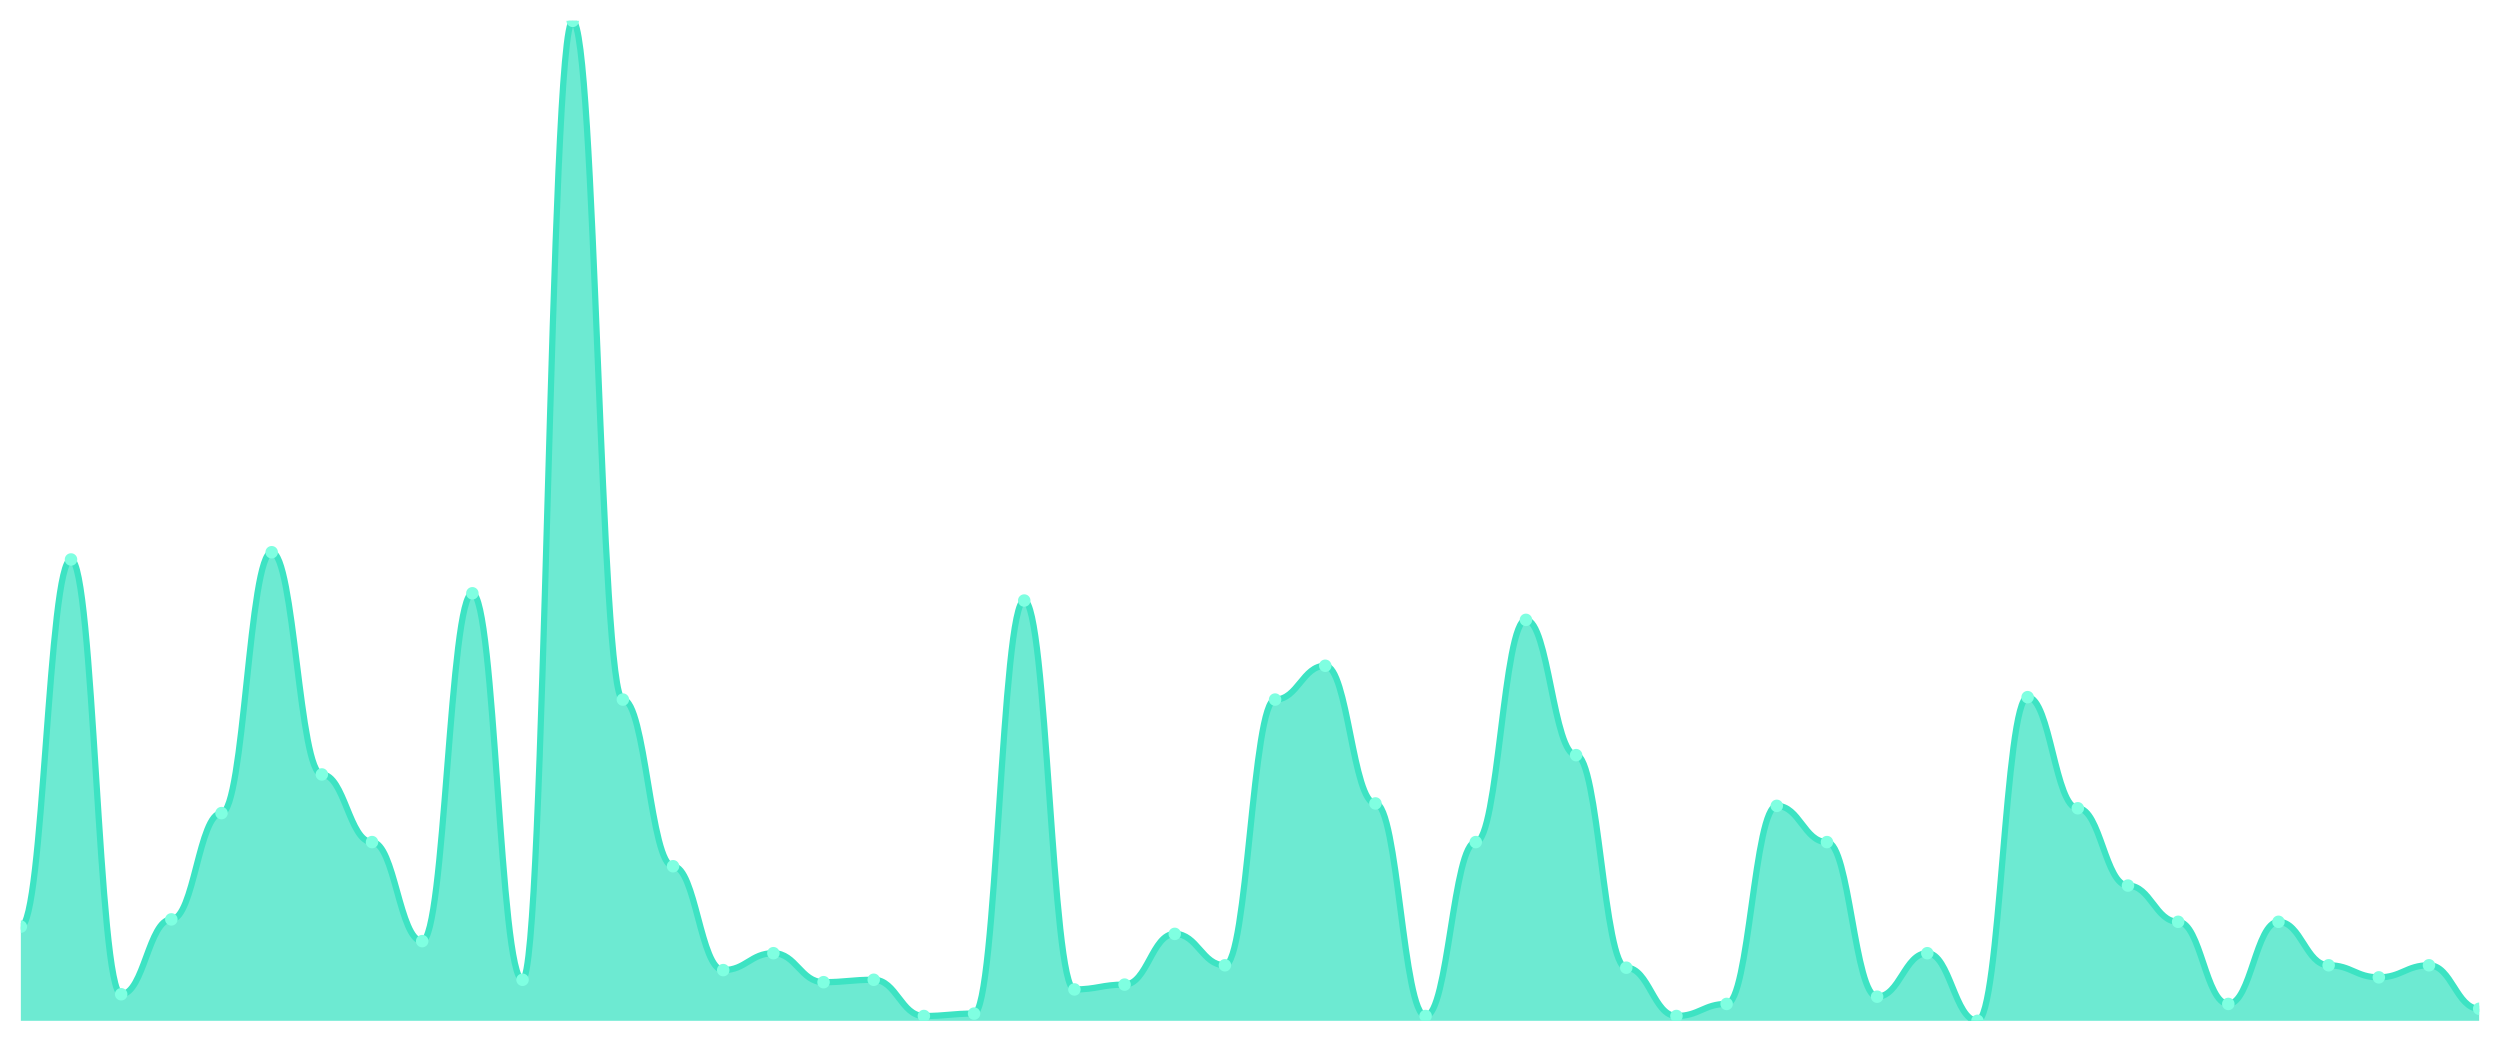
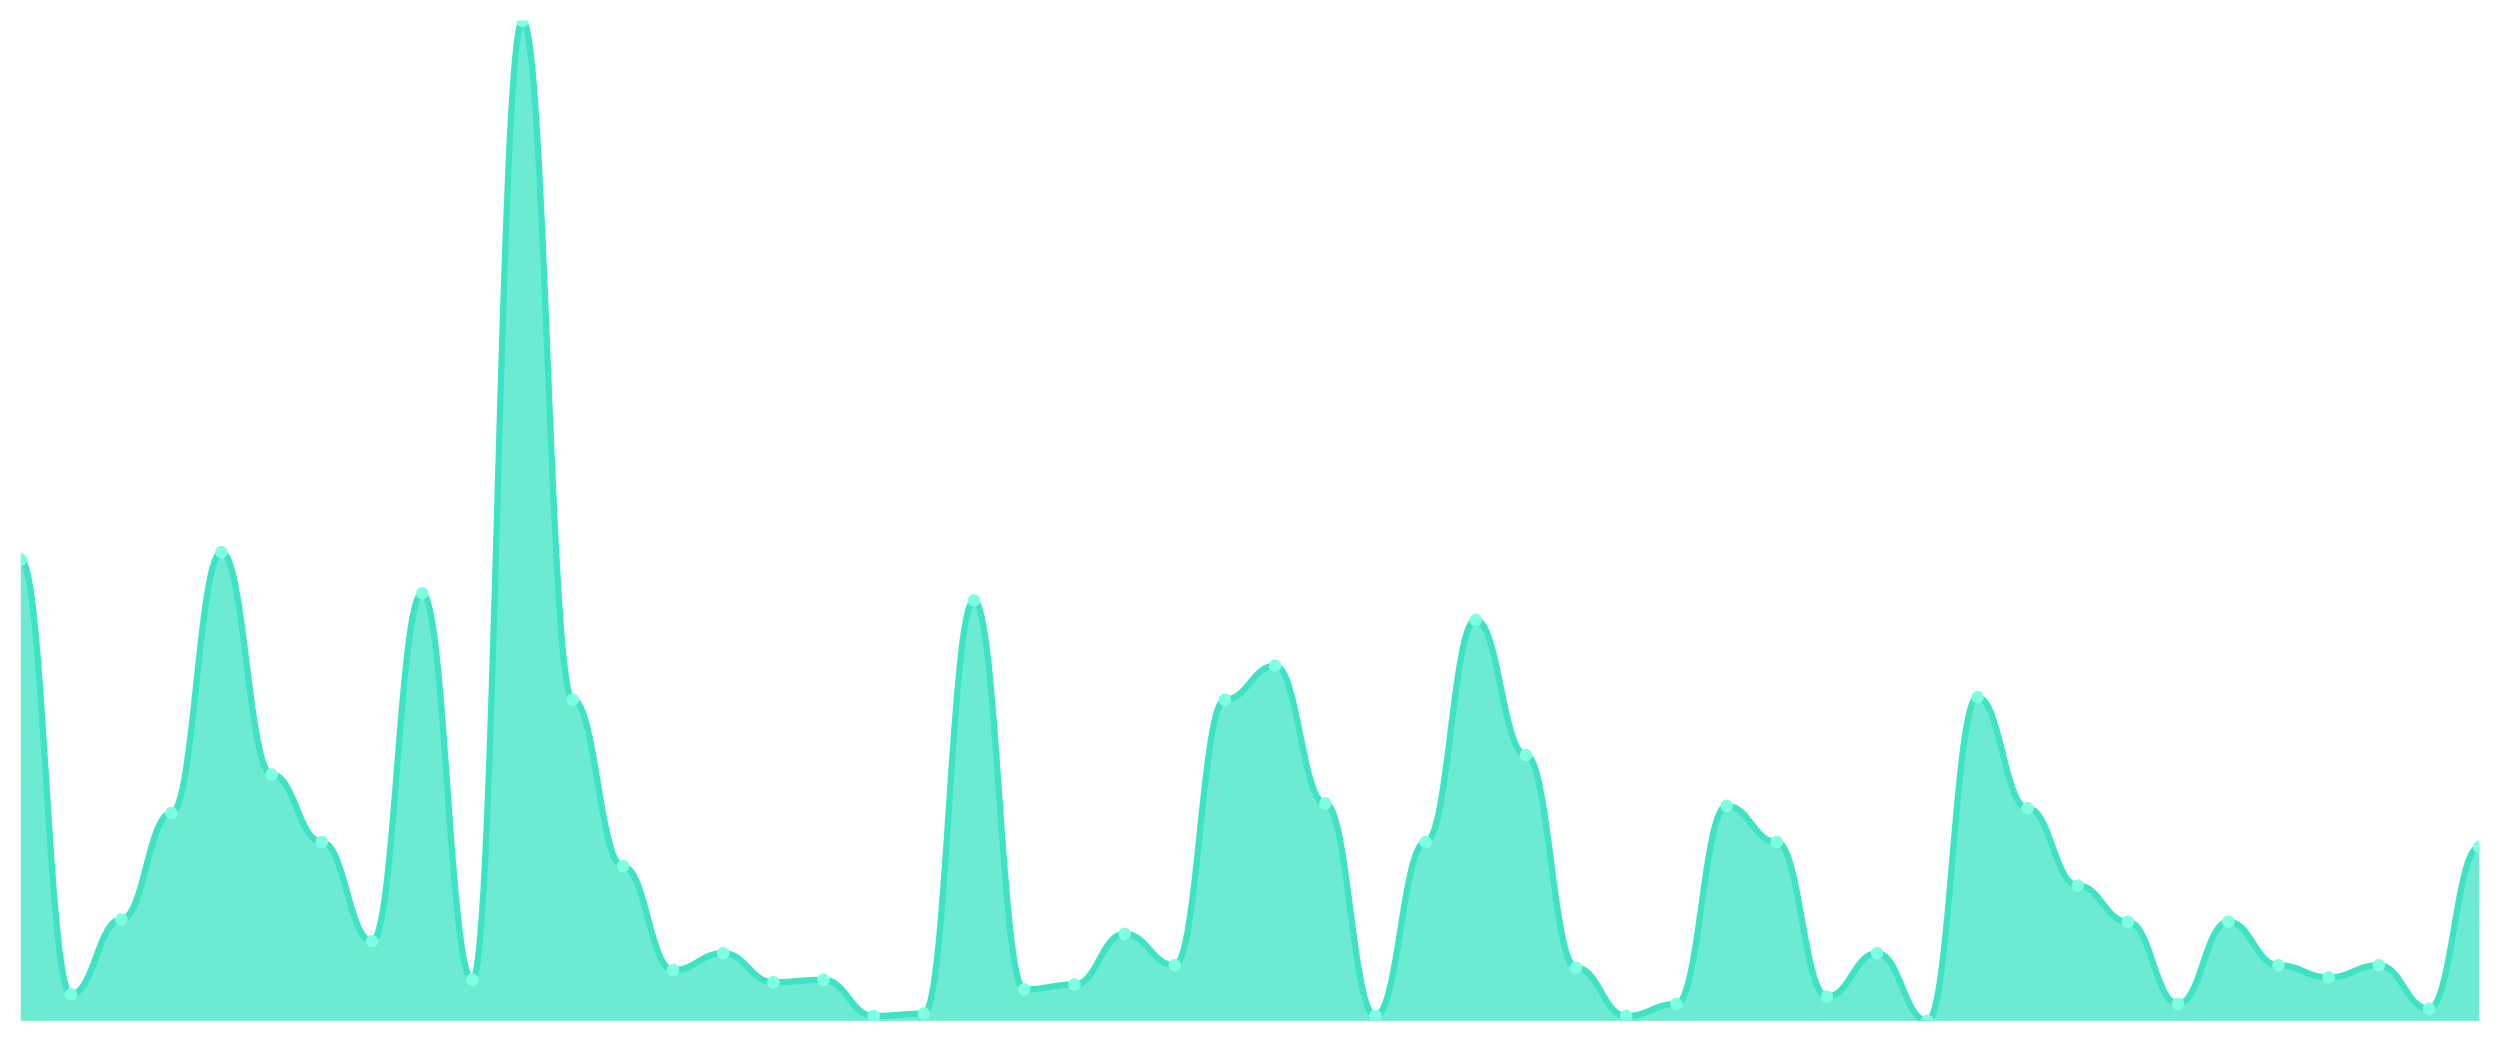
<svg xmlns="http://www.w3.org/2000/svg" viewBox="0 0 1200 500" width="1200" height="500">
  <defs>
    <clipPath id="c">
      <rect x="10" y="10" width="1180" height="480" />
    </clipPath>
  </defs>
  <rect width="1200" height="500" fill="none" />
  <g clip-path="url(#c)">
-     <path d="M 10,490 L 10,444.783 C 20.837,444.783 23.245,268.551 34.082,268.551 C 44.918,268.551 47.327,477.246 58.163,477.246 C 69,477.246 71.408,441.304 82.245,441.304 C 93.082,441.304 95.49,390.29 106.327,390.29 C 117.163,390.29 119.571,265.072 130.408,265.072 C 141.245,265.072 143.653,371.739 154.49,371.739 C 165.327,371.739 167.735,404.203 178.571,404.203 C 189.408,404.203 191.816,451.739 202.653,451.739 C 213.49,451.739 215.898,284.783 226.735,284.783 C 237.571,284.783 239.98,470.29 250.816,470.29 C 261.653,470.29 264.061,10 274.898,10 C 285.735,10 288.143,335.797 298.98,335.797 C 309.816,335.797 312.224,415.797 323.061,415.797 C 333.898,415.797 336.306,465.652 347.143,465.652 C 357.98,465.652 360.388,457.536 371.224,457.536 C 382.061,457.536 384.469,471.449 395.306,471.449 C 406.143,471.449 408.551,470.29 419.388,470.29 C 430.224,470.29 432.633,487.681 443.469,487.681 C 454.306,487.681 456.714,486.522 467.551,486.522 C 478.388,486.522 480.796,288.261 491.633,288.261 C 502.469,288.261 504.878,474.928 515.714,474.928 C 526.551,474.928 528.959,472.609 539.796,472.609 C 550.633,472.609 553.041,448.261 563.878,448.261 C 574.714,448.261 577.122,463.333 587.959,463.333 C 598.796,463.333 601.204,335.797 612.041,335.797 C 622.878,335.797 625.286,319.565 636.122,319.565 C 646.959,319.565 649.367,385.652 660.204,385.652 C 671.041,385.652 673.449,487.681 684.286,487.681 C 695.122,487.681 697.531,404.203 708.367,404.203 C 719.204,404.203 721.612,297.536 732.449,297.536 C 743.286,297.536 745.694,362.464 756.531,362.464 C 767.367,362.464 769.776,464.493 780.612,464.493 C 791.449,464.493 793.857,487.681 804.694,487.681 C 815.531,487.681 817.939,481.884 828.776,481.884 C 839.612,481.884 842.02,386.812 852.857,386.812 C 863.694,386.812 866.102,404.203 876.939,404.203 C 887.776,404.203 890.184,478.406 901.02,478.406 C 911.857,478.406 914.265,457.536 925.102,457.536 C 935.939,457.536 938.347,490 949.184,490 C 960.02,490 962.429,334.638 973.265,334.638 C 984.102,334.638 986.51,387.971 997.347,387.971 C 1008.184,387.971 1010.592,425.072 1021.429,425.072 C 1032.265,425.072 1034.673,442.464 1045.51,442.464 C 1056.347,442.464 1058.755,481.884 1069.592,481.884 C 1080.429,481.884 1082.837,442.464 1093.673,442.464 C 1104.51,442.464 1106.918,463.333 1117.755,463.333 C 1128.592,463.333 1131,469.13 1141.837,469.13 C 1152.673,469.13 1155.082,463.333 1165.918,463.333 C 1176.755,463.333 1179.163,484.203 1190,484.203 L 1190,490 Z" fill="rgba(61,227,195,0.75)" />
-     <path d="M 10,444.783 C 20.837,444.783 23.245,268.551 34.082,268.551 C 44.918,268.551 47.327,477.246 58.163,477.246 C 69,477.246 71.408,441.304 82.245,441.304 C 93.082,441.304 95.49,390.29 106.327,390.29 C 117.163,390.29 119.571,265.072 130.408,265.072 C 141.245,265.072 143.653,371.739 154.49,371.739 C 165.327,371.739 167.735,404.203 178.571,404.203 C 189.408,404.203 191.816,451.739 202.653,451.739 C 213.49,451.739 215.898,284.783 226.735,284.783 C 237.571,284.783 239.98,470.29 250.816,470.29 C 261.653,470.29 264.061,10 274.898,10 C 285.735,10 288.143,335.797 298.98,335.797 C 309.816,335.797 312.224,415.797 323.061,415.797 C 333.898,415.797 336.306,465.652 347.143,465.652 C 357.98,465.652 360.388,457.536 371.224,457.536 C 382.061,457.536 384.469,471.449 395.306,471.449 C 406.143,471.449 408.551,470.29 419.388,470.29 C 430.224,470.29 432.633,487.681 443.469,487.681 C 454.306,487.681 456.714,486.522 467.551,486.522 C 478.388,486.522 480.796,288.261 491.633,288.261 C 502.469,288.261 504.878,474.928 515.714,474.928 C 526.551,474.928 528.959,472.609 539.796,472.609 C 550.633,472.609 553.041,448.261 563.878,448.261 C 574.714,448.261 577.122,463.333 587.959,463.333 C 598.796,463.333 601.204,335.797 612.041,335.797 C 622.878,335.797 625.286,319.565 636.122,319.565 C 646.959,319.565 649.367,385.652 660.204,385.652 C 671.041,385.652 673.449,487.681 684.286,487.681 C 695.122,487.681 697.531,404.203 708.367,404.203 C 719.204,404.203 721.612,297.536 732.449,297.536 C 743.286,297.536 745.694,362.464 756.531,362.464 C 767.367,362.464 769.776,464.493 780.612,464.493 C 791.449,464.493 793.857,487.681 804.694,487.681 C 815.531,487.681 817.939,481.884 828.776,481.884 C 839.612,481.884 842.02,386.812 852.857,386.812 C 863.694,386.812 866.102,404.203 876.939,404.203 C 887.776,404.203 890.184,478.406 901.02,478.406 C 911.857,478.406 914.265,457.536 925.102,457.536 C 935.939,457.536 938.347,490 949.184,490 C 960.02,490 962.429,334.638 973.265,334.638 C 984.102,334.638 986.51,387.971 997.347,387.971 C 1008.184,387.971 1010.592,425.072 1021.429,425.072 C 1032.265,425.072 1034.673,442.464 1045.51,442.464 C 1056.347,442.464 1058.755,481.884 1069.592,481.884 C 1080.429,481.884 1082.837,442.464 1093.673,442.464 C 1104.51,442.464 1106.918,463.333 1117.755,463.333 C 1128.592,463.333 1131,469.13 1141.837,469.13 C 1152.673,469.13 1155.082,463.333 1165.918,463.333 C 1176.755,463.333 1179.163,484.203 1190,484.203" fill="none" stroke="#3de3c3" stroke-width="3" stroke-linecap="round" stroke-linejoin="round" />
-     <circle cx="10" cy="444.783" r="3" fill="#7fffe1" />
-     <circle cx="34.082" cy="268.551" r="3" fill="#7fffe1" />
-     <circle cx="58.163" cy="477.246" r="3" fill="#7fffe1" />
-     <circle cx="82.245" cy="441.304" r="3" fill="#7fffe1" />
-     <circle cx="106.327" cy="390.29" r="3" fill="#7fffe1" />
-     <circle cx="130.408" cy="265.072" r="3" fill="#7fffe1" />
-     <circle cx="154.49" cy="371.739" r="3" fill="#7fffe1" />
-     <circle cx="178.571" cy="404.203" r="3" fill="#7fffe1" />
-     <circle cx="202.653" cy="451.739" r="3" fill="#7fffe1" />
-     <circle cx="226.735" cy="284.783" r="3" fill="#7fffe1" />
-     <circle cx="250.816" cy="470.29" r="3" fill="#7fffe1" />
-     <circle cx="274.898" cy="10" r="3" fill="#7fffe1" />
-     <circle cx="298.98" cy="335.797" r="3" fill="#7fffe1" />
-     <circle cx="323.061" cy="415.797" r="3" fill="#7fffe1" />
-     <circle cx="347.143" cy="465.652" r="3" fill="#7fffe1" />
-     <circle cx="371.224" cy="457.536" r="3" fill="#7fffe1" />
-     <circle cx="395.306" cy="471.449" r="3" fill="#7fffe1" />
-     <circle cx="419.388" cy="470.29" r="3" fill="#7fffe1" />
-     <circle cx="443.469" cy="487.681" r="3" fill="#7fffe1" />
-     <circle cx="467.551" cy="486.522" r="3" fill="#7fffe1" />
-     <circle cx="491.633" cy="288.261" r="3" fill="#7fffe1" />
-     <circle cx="515.714" cy="474.928" r="3" fill="#7fffe1" />
-     <circle cx="539.796" cy="472.609" r="3" fill="#7fffe1" />
-     <circle cx="563.878" cy="448.261" r="3" fill="#7fffe1" />
-     <circle cx="587.959" cy="463.333" r="3" fill="#7fffe1" />
-     <circle cx="612.041" cy="335.797" r="3" fill="#7fffe1" />
-     <circle cx="636.122" cy="319.565" r="3" fill="#7fffe1" />
-     <circle cx="660.204" cy="385.652" r="3" fill="#7fffe1" />
-     <circle cx="684.286" cy="487.681" r="3" fill="#7fffe1" />
-     <circle cx="708.367" cy="404.203" r="3" fill="#7fffe1" />
-     <circle cx="732.449" cy="297.536" r="3" fill="#7fffe1" />
-     <circle cx="756.531" cy="362.464" r="3" fill="#7fffe1" />
-     <circle cx="780.612" cy="464.493" r="3" fill="#7fffe1" />
-     <circle cx="804.694" cy="487.681" r="3" fill="#7fffe1" />
-     <circle cx="828.776" cy="481.884" r="3" fill="#7fffe1" />
-     <circle cx="852.857" cy="386.812" r="3" fill="#7fffe1" />
-     <circle cx="876.939" cy="404.203" r="3" fill="#7fffe1" />
-     <circle cx="901.02" cy="478.406" r="3" fill="#7fffe1" />
-     <circle cx="925.102" cy="457.536" r="3" fill="#7fffe1" />
-     <circle cx="949.184" cy="490" r="3" fill="#7fffe1" />
-     <circle cx="973.265" cy="334.638" r="3" fill="#7fffe1" />
-     <circle cx="997.347" cy="387.971" r="3" fill="#7fffe1" />
-     <circle cx="1021.429" cy="425.072" r="3" fill="#7fffe1" />
-     <circle cx="1045.51" cy="442.464" r="3" fill="#7fffe1" />
-     <circle cx="1069.592" cy="481.884" r="3" fill="#7fffe1" />
-     <circle cx="1093.673" cy="442.464" r="3" fill="#7fffe1" />
-     <circle cx="1117.755" cy="463.333" r="3" fill="#7fffe1" />
-     <circle cx="1141.837" cy="469.13" r="3" fill="#7fffe1" />
-     <circle cx="1165.918" cy="463.333" r="3" fill="#7fffe1" />
-     <circle cx="1190" cy="484.203" r="3" fill="#7fffe1" />
+     <path d="M 10,490 L 10,268.551 C 20.837,268.551 23.245,477.246 34.082,477.246 C 44.918,477.246 47.327,441.304 58.163,441.304 C 69,441.304 71.408,390.29 82.245,390.29 C 93.082,390.29 95.49,265.072 106.327,265.072 C 117.163,265.072 119.571,371.739 130.408,371.739 C 141.245,371.739 143.653,404.203 154.49,404.203 C 165.327,404.203 167.735,451.739 178.571,451.739 C 189.408,451.739 191.816,284.783 202.653,284.783 C 213.49,284.783 215.898,470.29 226.735,470.29 C 237.571,470.29 239.98,10 250.816,10 C 261.653,10 264.061,335.797 274.898,335.797 C 285.735,335.797 288.143,415.797 298.98,415.797 C 309.816,415.797 312.224,465.652 323.061,465.652 C 333.898,465.652 336.306,457.536 347.143,457.536 C 357.98,457.536 360.388,471.449 371.224,471.449 C 382.061,471.449 384.469,470.29 395.306,470.29 C 406.143,470.29 408.551,487.681 419.388,487.681 C 430.224,487.681 432.633,486.522 443.469,486.522 C 454.306,486.522 456.714,288.261 467.551,288.261 C 478.388,288.261 480.796,474.928 491.633,474.928 C 502.469,474.928 504.878,472.609 515.714,472.609 C 526.551,472.609 528.959,448.261 539.796,448.261 C 550.633,448.261 553.041,463.333 563.878,463.333 C 574.714,463.333 577.122,335.797 587.959,335.797 C 598.796,335.797 601.204,319.565 612.041,319.565 C 622.878,319.565 625.286,385.652 636.122,385.652 C 646.959,385.652 649.367,487.681 660.204,487.681 C 671.041,487.681 673.449,404.203 684.286,404.203 C 695.122,404.203 697.531,297.536 708.367,297.536 C 719.204,297.536 721.612,362.464 732.449,362.464 C 743.286,362.464 745.694,464.493 756.531,464.493 C 767.367,464.493 769.776,487.681 780.612,487.681 C 791.449,487.681 793.857,481.884 804.694,481.884 C 815.531,481.884 817.939,386.812 828.776,386.812 C 839.612,386.812 842.02,404.203 852.857,404.203 C 863.694,404.203 866.102,478.406 876.939,478.406 C 887.776,478.406 890.184,457.536 901.02,457.536 C 911.857,457.536 914.265,490 925.102,490 C 935.939,490 938.347,334.638 949.184,334.638 C 960.02,334.638 962.429,387.971 973.265,387.971 C 984.102,387.971 986.51,425.072 997.347,425.072 C 1008.184,425.072 1010.592,442.464 1021.429,442.464 C 1032.265,442.464 1034.673,481.884 1045.51,481.884 C 1056.347,481.884 1058.755,442.464 1069.592,442.464 C 1080.429,442.464 1082.837,463.333 1093.673,463.333 C 1104.51,463.333 1106.918,469.13 1117.755,469.13 C 1128.592,469.13 1131,463.333 1141.837,463.333 C 1152.673,463.333 1155.082,484.203 1165.918,484.203 C 1176.755,484.203 1179.163,406.522 1190,406.522 L 1190,490 Z" fill="rgba(61,227,195,0.75)" />
+     <path d="M 10,268.551 C 20.837,268.551 23.245,477.246 34.082,477.246 C 44.918,477.246 47.327,441.304 58.163,441.304 C 69,441.304 71.408,390.29 82.245,390.29 C 93.082,390.29 95.49,265.072 106.327,265.072 C 117.163,265.072 119.571,371.739 130.408,371.739 C 141.245,371.739 143.653,404.203 154.49,404.203 C 165.327,404.203 167.735,451.739 178.571,451.739 C 189.408,451.739 191.816,284.783 202.653,284.783 C 213.49,284.783 215.898,470.29 226.735,470.29 C 237.571,470.29 239.98,10 250.816,10 C 261.653,10 264.061,335.797 274.898,335.797 C 285.735,335.797 288.143,415.797 298.98,415.797 C 309.816,415.797 312.224,465.652 323.061,465.652 C 333.898,465.652 336.306,457.536 347.143,457.536 C 357.98,457.536 360.388,471.449 371.224,471.449 C 382.061,471.449 384.469,470.29 395.306,470.29 C 406.143,470.29 408.551,487.681 419.388,487.681 C 430.224,487.681 432.633,486.522 443.469,486.522 C 454.306,486.522 456.714,288.261 467.551,288.261 C 478.388,288.261 480.796,474.928 491.633,474.928 C 502.469,474.928 504.878,472.609 515.714,472.609 C 526.551,472.609 528.959,448.261 539.796,448.261 C 550.633,448.261 553.041,463.333 563.878,463.333 C 574.714,463.333 577.122,335.797 587.959,335.797 C 598.796,335.797 601.204,319.565 612.041,319.565 C 622.878,319.565 625.286,385.652 636.122,385.652 C 646.959,385.652 649.367,487.681 660.204,487.681 C 671.041,487.681 673.449,404.203 684.286,404.203 C 695.122,404.203 697.531,297.536 708.367,297.536 C 719.204,297.536 721.612,362.464 732.449,362.464 C 743.286,362.464 745.694,464.493 756.531,464.493 C 767.367,464.493 769.776,487.681 780.612,487.681 C 791.449,487.681 793.857,481.884 804.694,481.884 C 815.531,481.884 817.939,386.812 828.776,386.812 C 839.612,386.812 842.02,404.203 852.857,404.203 C 863.694,404.203 866.102,478.406 876.939,478.406 C 887.776,478.406 890.184,457.536 901.02,457.536 C 911.857,457.536 914.265,490 925.102,490 C 935.939,490 938.347,334.638 949.184,334.638 C 960.02,334.638 962.429,387.971 973.265,387.971 C 984.102,387.971 986.51,425.072 997.347,425.072 C 1008.184,425.072 1010.592,442.464 1021.429,442.464 C 1032.265,442.464 1034.673,481.884 1045.51,481.884 C 1056.347,481.884 1058.755,442.464 1069.592,442.464 C 1080.429,442.464 1082.837,463.333 1093.673,463.333 C 1104.51,463.333 1106.918,469.13 1117.755,469.13 C 1128.592,469.13 1131,463.333 1141.837,463.333 C 1152.673,463.333 1155.082,484.203 1165.918,484.203 C 1176.755,484.203 1179.163,406.522 1190,406.522" fill="none" stroke="#3de3c3" stroke-width="3" stroke-linecap="round" stroke-linejoin="round" />
+     <circle cx="10" cy="268.551" r="3" fill="#7fffe1" />
+     <circle cx="34.082" cy="477.246" r="3" fill="#7fffe1" />
+     <circle cx="58.163" cy="441.304" r="3" fill="#7fffe1" />
+     <circle cx="82.245" cy="390.29" r="3" fill="#7fffe1" />
+     <circle cx="106.327" cy="265.072" r="3" fill="#7fffe1" />
+     <circle cx="130.408" cy="371.739" r="3" fill="#7fffe1" />
+     <circle cx="154.49" cy="404.203" r="3" fill="#7fffe1" />
+     <circle cx="178.571" cy="451.739" r="3" fill="#7fffe1" />
+     <circle cx="202.653" cy="284.783" r="3" fill="#7fffe1" />
+     <circle cx="226.735" cy="470.29" r="3" fill="#7fffe1" />
+     <circle cx="250.816" cy="10" r="3" fill="#7fffe1" />
+     <circle cx="274.898" cy="335.797" r="3" fill="#7fffe1" />
+     <circle cx="298.98" cy="415.797" r="3" fill="#7fffe1" />
+     <circle cx="323.061" cy="465.652" r="3" fill="#7fffe1" />
+     <circle cx="347.143" cy="457.536" r="3" fill="#7fffe1" />
+     <circle cx="371.224" cy="471.449" r="3" fill="#7fffe1" />
+     <circle cx="395.306" cy="470.29" r="3" fill="#7fffe1" />
+     <circle cx="419.388" cy="487.681" r="3" fill="#7fffe1" />
+     <circle cx="443.469" cy="486.522" r="3" fill="#7fffe1" />
+     <circle cx="467.551" cy="288.261" r="3" fill="#7fffe1" />
+     <circle cx="491.633" cy="474.928" r="3" fill="#7fffe1" />
+     <circle cx="515.714" cy="472.609" r="3" fill="#7fffe1" />
+     <circle cx="539.796" cy="448.261" r="3" fill="#7fffe1" />
+     <circle cx="563.878" cy="463.333" r="3" fill="#7fffe1" />
+     <circle cx="587.959" cy="335.797" r="3" fill="#7fffe1" />
+     <circle cx="612.041" cy="319.565" r="3" fill="#7fffe1" />
+     <circle cx="636.122" cy="385.652" r="3" fill="#7fffe1" />
+     <circle cx="660.204" cy="487.681" r="3" fill="#7fffe1" />
+     <circle cx="684.286" cy="404.203" r="3" fill="#7fffe1" />
+     <circle cx="708.367" cy="297.536" r="3" fill="#7fffe1" />
+     <circle cx="732.449" cy="362.464" r="3" fill="#7fffe1" />
+     <circle cx="756.531" cy="464.493" r="3" fill="#7fffe1" />
+     <circle cx="780.612" cy="487.681" r="3" fill="#7fffe1" />
+     <circle cx="804.694" cy="481.884" r="3" fill="#7fffe1" />
+     <circle cx="828.776" cy="386.812" r="3" fill="#7fffe1" />
+     <circle cx="852.857" cy="404.203" r="3" fill="#7fffe1" />
+     <circle cx="876.939" cy="478.406" r="3" fill="#7fffe1" />
+     <circle cx="901.02" cy="457.536" r="3" fill="#7fffe1" />
+     <circle cx="925.102" cy="490" r="3" fill="#7fffe1" />
+     <circle cx="949.184" cy="334.638" r="3" fill="#7fffe1" />
+     <circle cx="973.265" cy="387.971" r="3" fill="#7fffe1" />
+     <circle cx="997.347" cy="425.072" r="3" fill="#7fffe1" />
+     <circle cx="1021.429" cy="442.464" r="3" fill="#7fffe1" />
+     <circle cx="1045.51" cy="481.884" r="3" fill="#7fffe1" />
+     <circle cx="1069.592" cy="442.464" r="3" fill="#7fffe1" />
+     <circle cx="1093.673" cy="463.333" r="3" fill="#7fffe1" />
+     <circle cx="1117.755" cy="469.13" r="3" fill="#7fffe1" />
+     <circle cx="1141.837" cy="463.333" r="3" fill="#7fffe1" />
+     <circle cx="1165.918" cy="484.203" r="3" fill="#7fffe1" />
+     <circle cx="1190" cy="406.522" r="3" fill="#7fffe1" />
  </g>
</svg>
